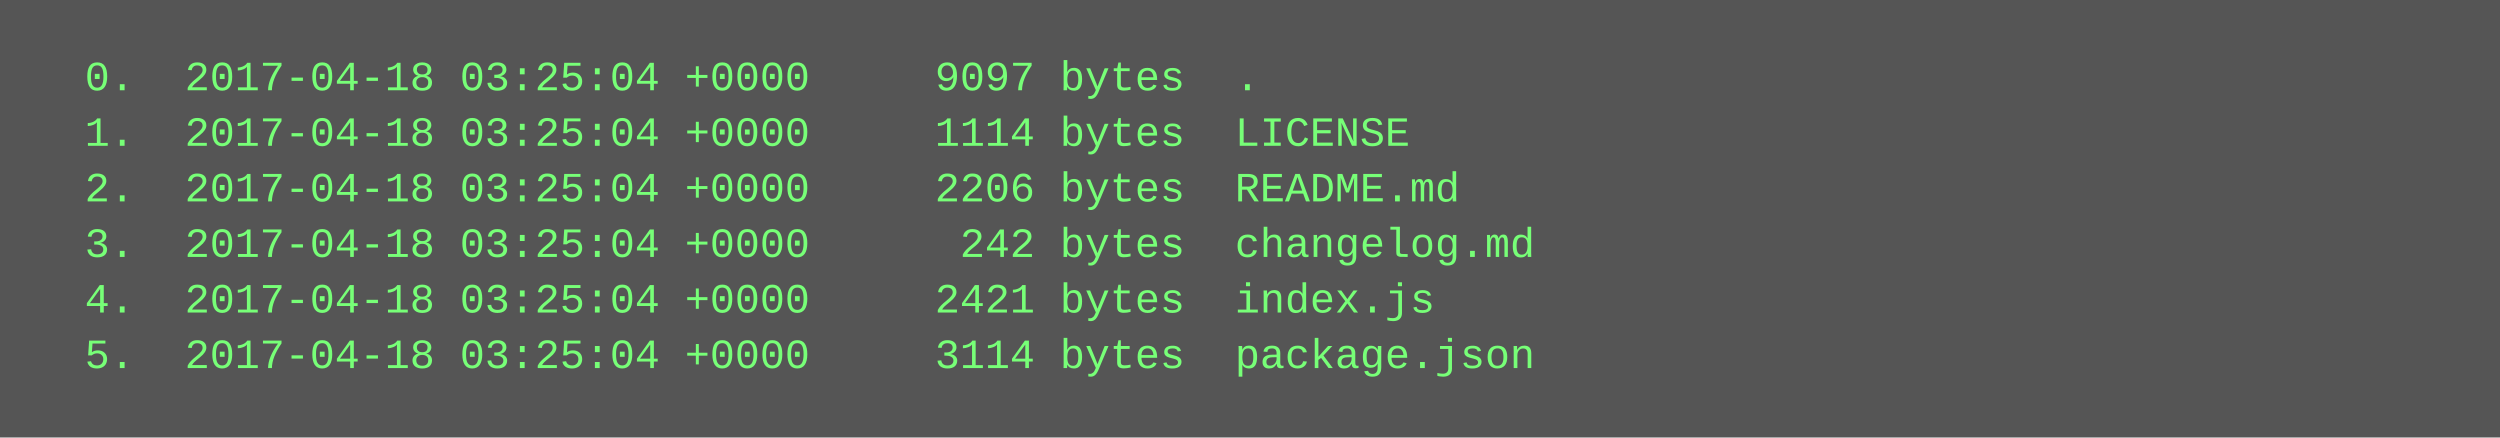
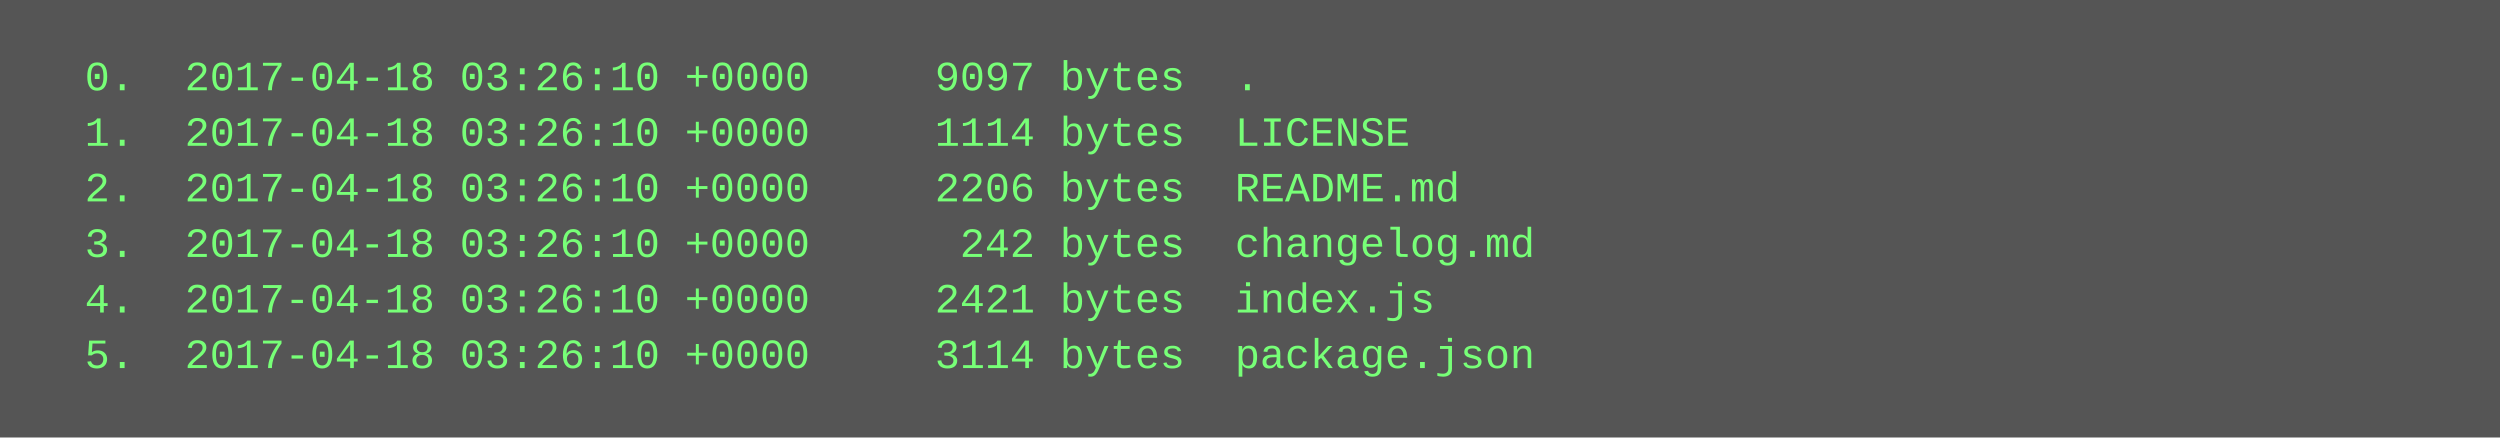
<svg xmlns="http://www.w3.org/2000/svg" height="126" width="720">
  <rect height="126" fill="#555" width="720" />
  <text fill="#7f7" font-family="Courier New" font-size="12" xml:space="preserve">
-     <tspan x="10" y="26">  0.  2017-04-18 03:25:04 +0000     9097 bytes  .</tspan>
-     <tspan x="10" y="42">  1.  2017-04-18 03:25:04 +0000     1114 bytes  LICENSE</tspan>
-     <tspan x="10" y="58">  2.  2017-04-18 03:25:04 +0000     2206 bytes  README.md</tspan>
-     <tspan x="10" y="74">  3.  2017-04-18 03:25:04 +0000      242 bytes  changelog.md</tspan>
-     <tspan x="10" y="90">  4.  2017-04-18 03:25:04 +0000     2421 bytes  index.js</tspan>
-     <tspan x="10" y="106">  5.  2017-04-18 03:25:04 +0000     3114 bytes  package.json</tspan>
+     <tspan x="10" y="26">  0.  2017-04-18 03:26:10 +0000     9097 bytes  .</tspan>
+     <tspan x="10" y="42">  1.  2017-04-18 03:26:10 +0000     1114 bytes  LICENSE</tspan>
+     <tspan x="10" y="58">  2.  2017-04-18 03:26:10 +0000     2206 bytes  README.md</tspan>
+     <tspan x="10" y="74">  3.  2017-04-18 03:26:10 +0000      242 bytes  changelog.md</tspan>
+     <tspan x="10" y="90">  4.  2017-04-18 03:26:10 +0000     2421 bytes  index.js</tspan>
+     <tspan x="10" y="106">  5.  2017-04-18 03:26:10 +0000     3114 bytes  package.json</tspan>
  </text>
</svg>
